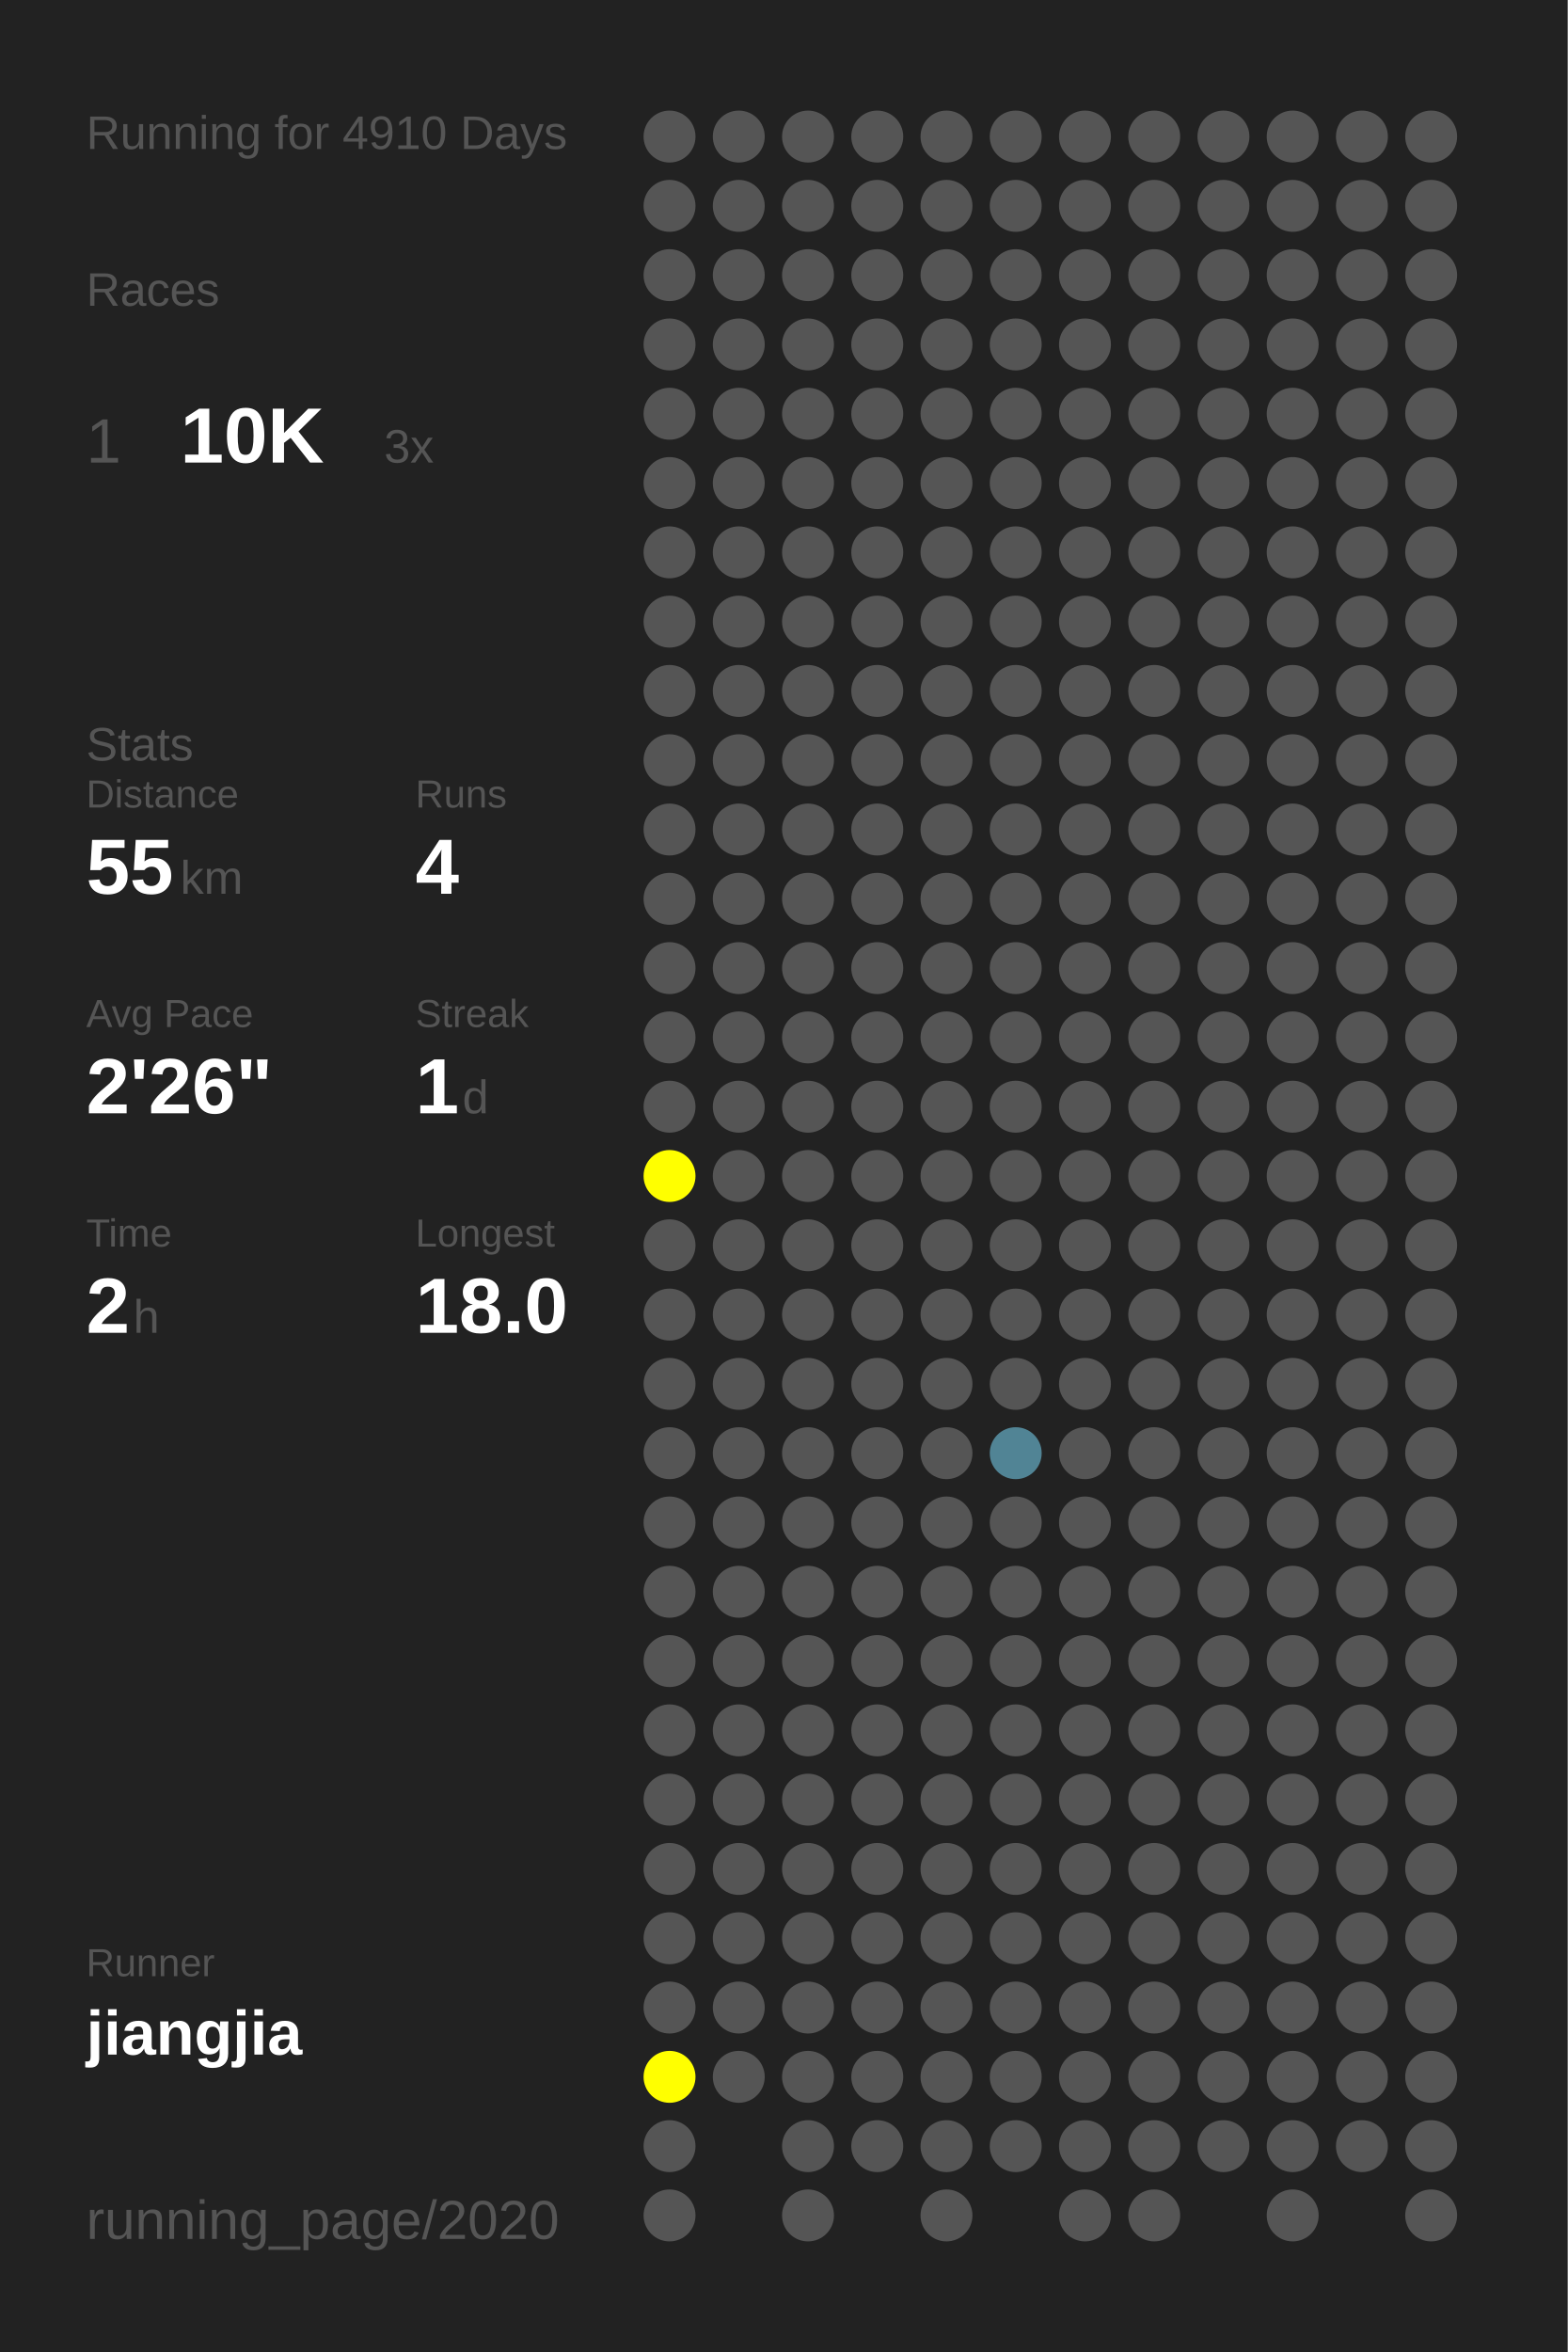
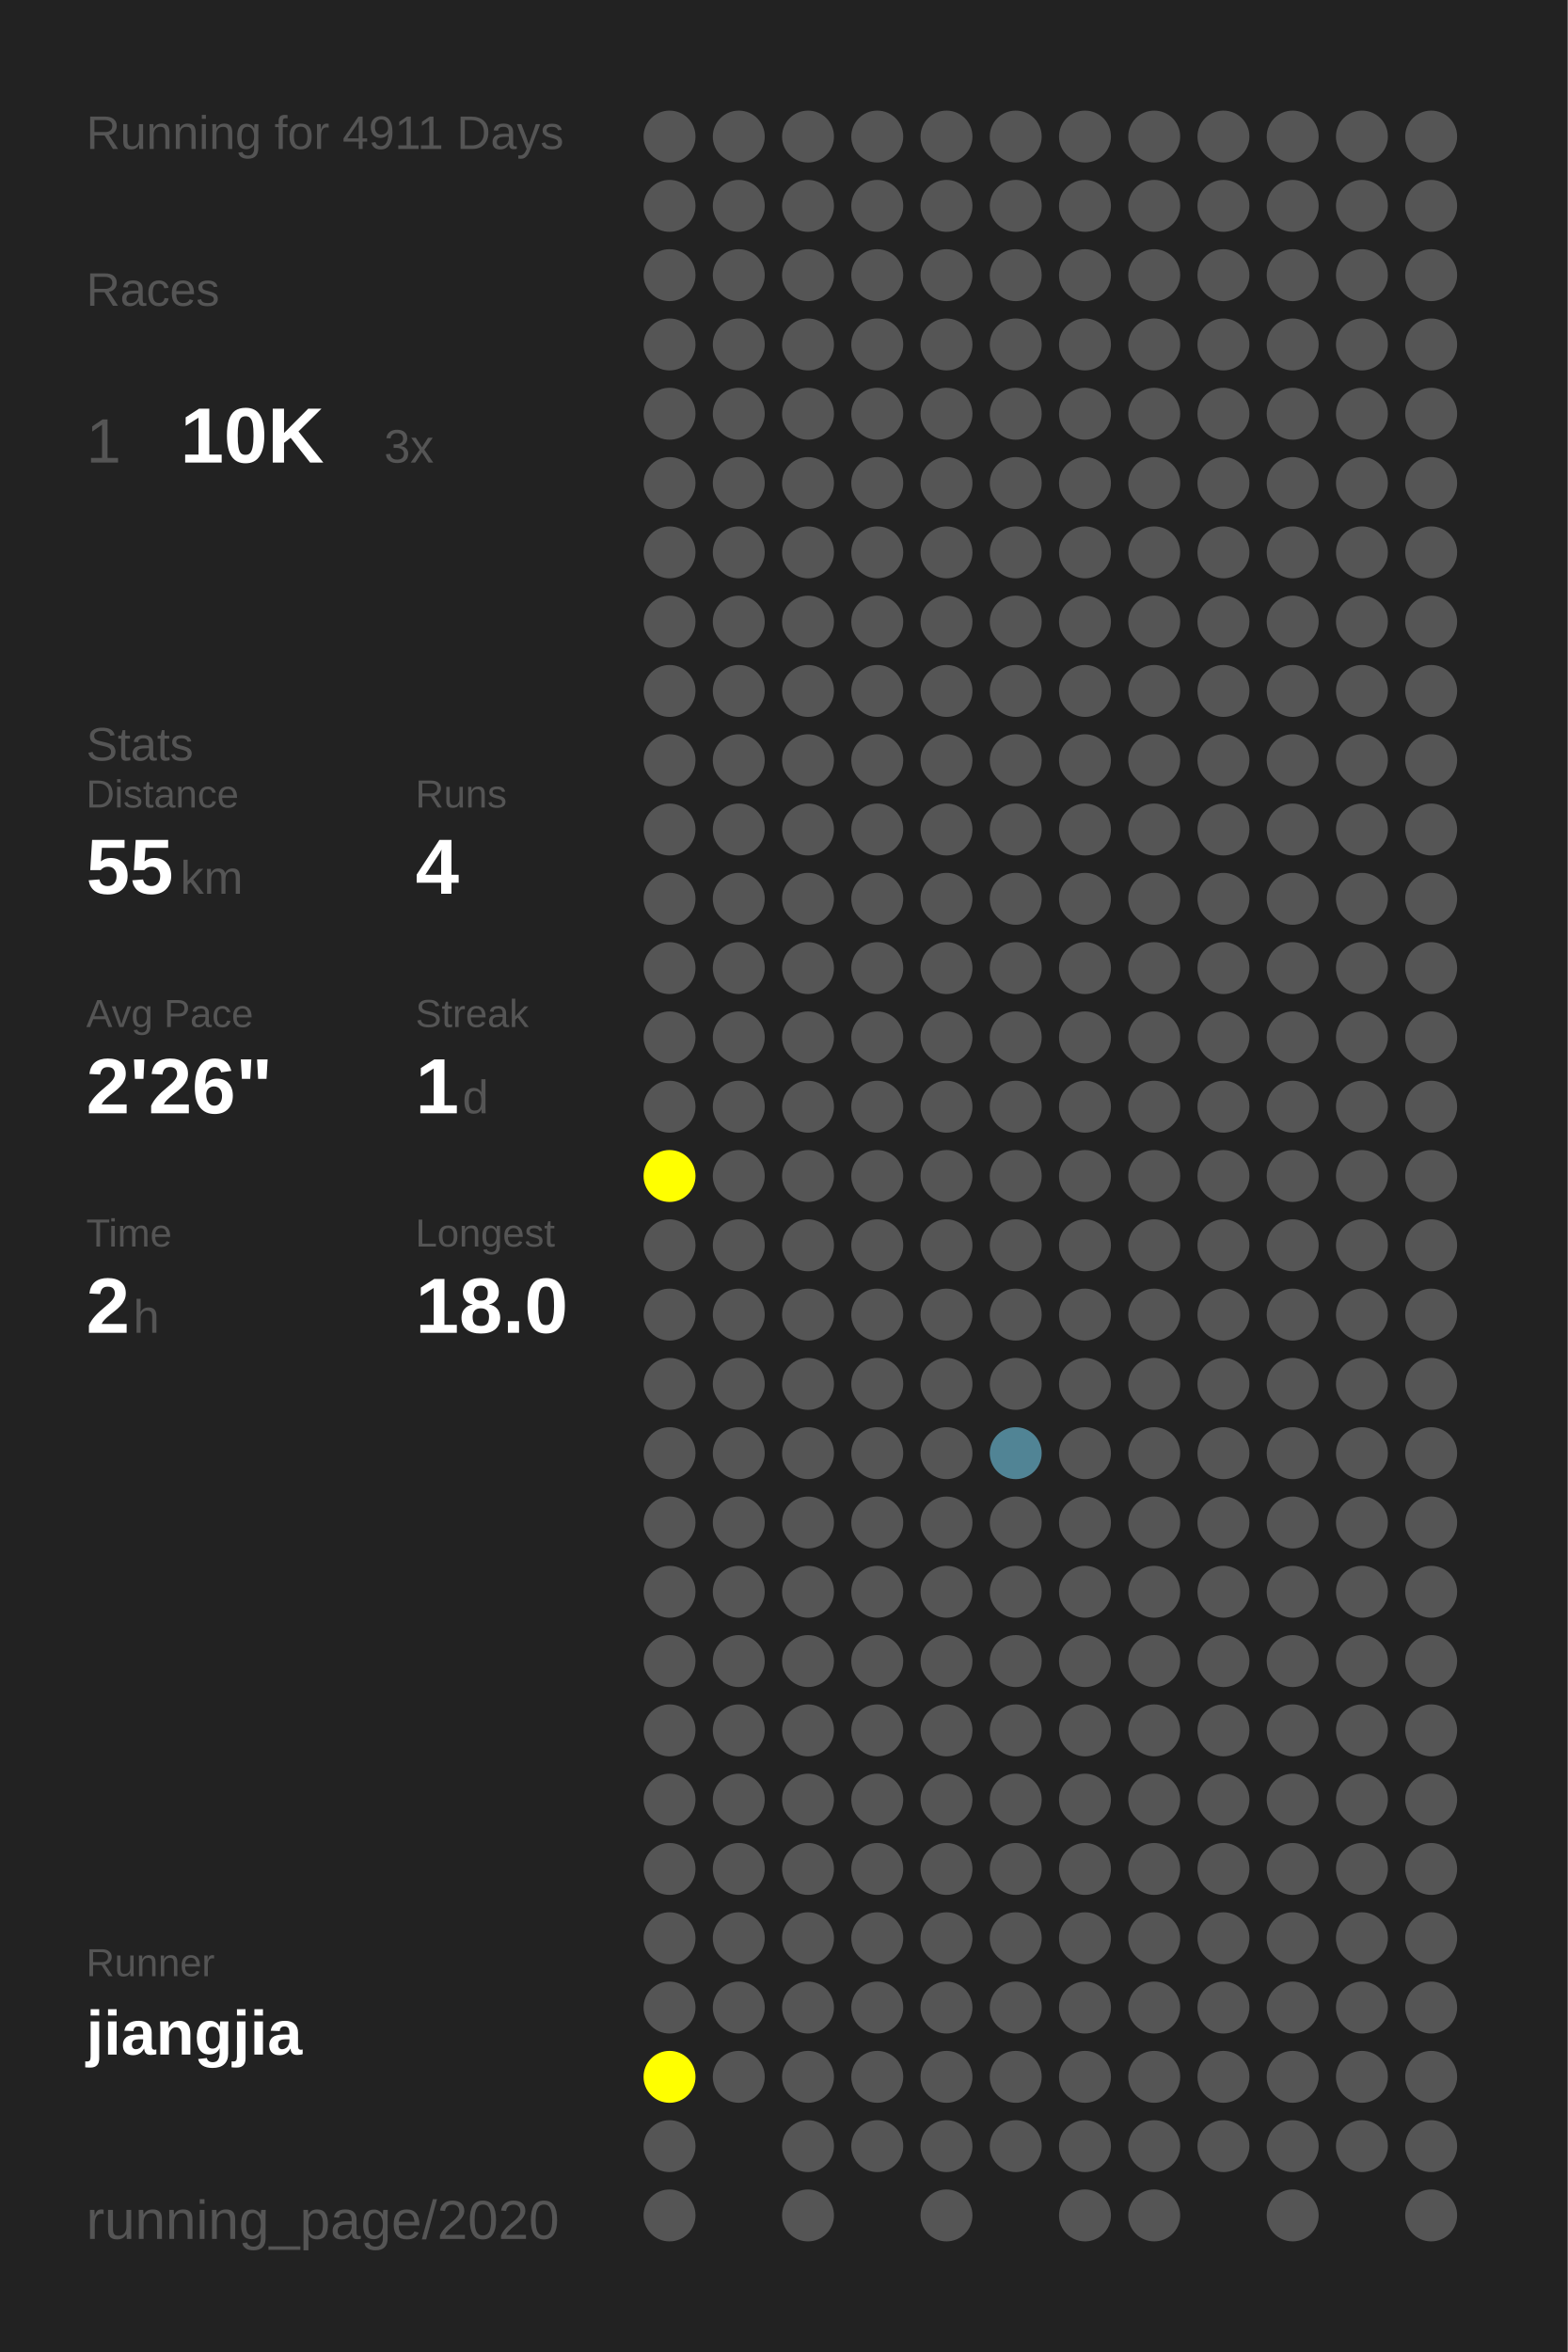
<svg xmlns="http://www.w3.org/2000/svg" baseProfile="full" height="300mm" version="1.1" viewBox="0,0,200,300" width="200mm">
  <defs />
  <rect fill="#222222" height="300" width="200" x="0" y="0" />
-   <text fill="#555555" style="font-size:6px; font-family:Arial;" x="11" y="19">Running for 4910 Days</text>
+   <text fill="#555555" style="font-size:6px; font-family:Arial;" x="11" y="19">Running for 4911 Days</text>
  <text fill="#555555" style="font-size:6px; font-family:Arial;" x="11" y="39">Races</text>
  <text fill="#555555" style="font-size:8px; font-family:Arial;" x="11" y="59">1</text>
  <text fill="#FFFFFF" style="font-size:10px; font-family:Arial; font-weight:bold;" x="23" y="59">10K</text>
  <text fill="#555555" style="font-size:6px; font-family:Arial;" x="49" y="59">3x</text>
  <text fill="#555555" style="font-size:6px; font-family:Arial;" x="11" y="97">Stats</text>
  <text fill="#555555" style="font-size:5px; font-family:Arial;" x="11" y="103">Distance</text>
  <text fill="#FFFFFF" style="font-size:10px; font-family:Arial; font-weight:bold;" x="11" y="114">55</text>
  <text fill="#555555" style="font-size:6px; font-family:Arial;" x="23" y="114">km</text>
  <text fill="#555555" style="font-size:5px; font-family:Arial;" x="53" y="103">Runs</text>
  <text fill="#FFFFFF" style="font-size:10px; font-family:Arial; font-weight:bold;" x="53" y="114">4</text>
  <text fill="#555555" style="font-size:5px; font-family:Arial;" x="11" y="131">Avg Pace</text>
  <text fill="#FFFFFF" style="font-size:10px; font-family:Arial; font-weight:bold;" x="11" y="142">2'26"</text>
  <text fill="#555555" style="font-size:5px; font-family:Arial;" x="53" y="131">Streak</text>
  <text fill="#FFFFFF" style="font-size:10px; font-family:Arial; font-weight:bold;" x="53" y="142">1</text>
  <text fill="#555555" style="font-size:6px; font-family:Arial;" x="59" y="142">d</text>
  <text fill="#555555" style="font-size:5px; font-family:Arial;" x="11" y="159">Time</text>
  <text fill="#FFFFFF" style="font-size:10px; font-family:Arial; font-weight:bold;" x="11" y="170">2</text>
  <text fill="#555555" style="font-size:6px; font-family:Arial;" x="17" y="170">h</text>
  <text fill="#555555" style="font-size:5px; font-family:Arial;" x="53" y="159">Longest</text>
  <text fill="#FFFFFF" style="font-size:10px; font-family:Arial; font-weight:bold;" x="53" y="170">18.0</text>
  <text fill="#555555" style="font-size:5px; font-family:Arial;" x="11" y="252.065">Runner</text>
  <text fill="#FFFFFF" style="font-size:8px; font-family:Arial; font-weight:bold;" x="11" y="262.065">jiangjia</text>
  <text fill="#555555" style="font-size:7px; font-family:Arial;" x="11" y="285.581">running_page/2020</text>
  <circle cx="85.417" cy="17.419" fill="#555555" r="3.312" />
  <circle cx="85.417" cy="26.258" fill="#555555" r="3.312" />
  <circle cx="85.417" cy="35.097" fill="#555555" r="3.312" />
  <circle cx="85.417" cy="43.935" fill="#555555" r="3.312" />
  <circle cx="85.417" cy="52.774" fill="#555555" r="3.312" />
  <circle cx="85.417" cy="61.613" fill="#555555" r="3.312" />
  <circle cx="85.417" cy="70.452" fill="#555555" r="3.312" />
  <circle cx="85.417" cy="79.29" fill="#555555" r="3.312" />
  <circle cx="85.417" cy="88.129" fill="#555555" r="3.312" />
  <circle cx="85.417" cy="96.968" fill="#555555" r="3.312" />
  <circle cx="85.417" cy="105.806" fill="#555555" r="3.312" />
  <circle cx="85.417" cy="114.645" fill="#555555" r="3.312" />
  <circle cx="85.417" cy="123.484" fill="#555555" r="3.312" />
  <circle cx="85.417" cy="132.323" fill="#555555" r="3.312" />
  <circle cx="85.417" cy="141.161" fill="#555555" r="3.312" />
  <circle cx="85.417" cy="150" fill="#FFFF00" r="3.312" />
  <circle cx="85.417" cy="158.839" fill="#555555" r="3.312" />
  <circle cx="85.417" cy="167.677" fill="#555555" r="3.312" />
  <circle cx="85.417" cy="176.516" fill="#555555" r="3.312" />
  <circle cx="85.417" cy="185.355" fill="#555555" r="3.312" />
  <circle cx="85.417" cy="194.194" fill="#555555" r="3.312" />
  <circle cx="85.417" cy="203.032" fill="#555555" r="3.312" />
  <circle cx="85.417" cy="211.871" fill="#555555" r="3.312" />
  <circle cx="85.417" cy="220.71" fill="#555555" r="3.312" />
  <circle cx="85.417" cy="229.548" fill="#555555" r="3.312" />
  <circle cx="85.417" cy="238.387" fill="#555555" r="3.312" />
  <circle cx="85.417" cy="247.226" fill="#555555" r="3.312" />
  <circle cx="85.417" cy="256.065" fill="#555555" r="3.312" />
  <circle cx="85.417" cy="264.903" fill="#FFFF00" r="3.312" />
  <circle cx="85.417" cy="273.742" fill="#555555" r="3.312" />
  <circle cx="85.417" cy="282.581" fill="#555555" r="3.312" />
  <circle cx="94.25" cy="17.419" fill="#555555" r="3.312" />
  <circle cx="94.25" cy="26.258" fill="#555555" r="3.312" />
  <circle cx="94.25" cy="35.097" fill="#555555" r="3.312" />
  <circle cx="94.25" cy="43.935" fill="#555555" r="3.312" />
  <circle cx="94.25" cy="52.774" fill="#555555" r="3.312" />
  <circle cx="94.25" cy="61.613" fill="#555555" r="3.312" />
  <circle cx="94.25" cy="70.452" fill="#555555" r="3.312" />
  <circle cx="94.25" cy="79.29" fill="#555555" r="3.312" />
  <circle cx="94.25" cy="88.129" fill="#555555" r="3.312" />
  <circle cx="94.25" cy="96.968" fill="#555555" r="3.312" />
  <circle cx="94.25" cy="105.806" fill="#555555" r="3.312" />
  <circle cx="94.25" cy="114.645" fill="#555555" r="3.312" />
  <circle cx="94.25" cy="123.484" fill="#555555" r="3.312" />
  <circle cx="94.25" cy="132.323" fill="#555555" r="3.312" />
  <circle cx="94.25" cy="141.161" fill="#555555" r="3.312" />
  <circle cx="94.25" cy="150" fill="#555555" r="3.312" />
  <circle cx="94.25" cy="158.839" fill="#555555" r="3.312" />
  <circle cx="94.25" cy="167.677" fill="#555555" r="3.312" />
  <circle cx="94.25" cy="176.516" fill="#555555" r="3.312" />
  <circle cx="94.25" cy="185.355" fill="#555555" r="3.312" />
  <circle cx="94.25" cy="194.194" fill="#555555" r="3.312" />
  <circle cx="94.25" cy="203.032" fill="#555555" r="3.312" />
  <circle cx="94.25" cy="211.871" fill="#555555" r="3.312" />
  <circle cx="94.25" cy="220.71" fill="#555555" r="3.312" />
  <circle cx="94.25" cy="229.548" fill="#555555" r="3.312" />
  <circle cx="94.25" cy="238.387" fill="#555555" r="3.312" />
  <circle cx="94.25" cy="247.226" fill="#555555" r="3.312" />
  <circle cx="94.25" cy="256.065" fill="#555555" r="3.312" />
  <circle cx="94.25" cy="264.903" fill="#555555" r="3.312" />
  <circle cx="103.083" cy="17.419" fill="#555555" r="3.312" />
  <circle cx="103.083" cy="26.258" fill="#555555" r="3.312" />
  <circle cx="103.083" cy="35.097" fill="#555555" r="3.312" />
  <circle cx="103.083" cy="43.935" fill="#555555" r="3.312" />
  <circle cx="103.083" cy="52.774" fill="#555555" r="3.312" />
  <circle cx="103.083" cy="61.613" fill="#555555" r="3.312" />
  <circle cx="103.083" cy="70.452" fill="#555555" r="3.312" />
  <circle cx="103.083" cy="79.29" fill="#555555" r="3.312" />
  <circle cx="103.083" cy="88.129" fill="#555555" r="3.312" />
  <circle cx="103.083" cy="96.968" fill="#555555" r="3.312" />
  <circle cx="103.083" cy="105.806" fill="#555555" r="3.312" />
  <circle cx="103.083" cy="114.645" fill="#555555" r="3.312" />
  <circle cx="103.083" cy="123.484" fill="#555555" r="3.312" />
  <circle cx="103.083" cy="132.323" fill="#555555" r="3.312" />
  <circle cx="103.083" cy="141.161" fill="#555555" r="3.312" />
  <circle cx="103.083" cy="150" fill="#555555" r="3.312" />
  <circle cx="103.083" cy="158.839" fill="#555555" r="3.312" />
  <circle cx="103.083" cy="167.677" fill="#555555" r="3.312" />
  <circle cx="103.083" cy="176.516" fill="#555555" r="3.312" />
  <circle cx="103.083" cy="185.355" fill="#555555" r="3.312" />
  <circle cx="103.083" cy="194.194" fill="#555555" r="3.312" />
  <circle cx="103.083" cy="203.032" fill="#555555" r="3.312" />
  <circle cx="103.083" cy="211.871" fill="#555555" r="3.312" />
  <circle cx="103.083" cy="220.71" fill="#555555" r="3.312" />
  <circle cx="103.083" cy="229.548" fill="#555555" r="3.312" />
  <circle cx="103.083" cy="238.387" fill="#555555" r="3.312" />
  <circle cx="103.083" cy="247.226" fill="#555555" r="3.312" />
  <circle cx="103.083" cy="256.065" fill="#555555" r="3.312" />
  <circle cx="103.083" cy="264.903" fill="#555555" r="3.312" />
  <circle cx="103.083" cy="273.742" fill="#555555" r="3.312" />
  <circle cx="103.083" cy="282.581" fill="#555555" r="3.312" />
  <circle cx="111.917" cy="17.419" fill="#555555" r="3.312" />
  <circle cx="111.917" cy="26.258" fill="#555555" r="3.312" />
  <circle cx="111.917" cy="35.097" fill="#555555" r="3.312" />
  <circle cx="111.917" cy="43.935" fill="#555555" r="3.312" />
  <circle cx="111.917" cy="52.774" fill="#555555" r="3.312" />
  <circle cx="111.917" cy="61.613" fill="#555555" r="3.312" />
  <circle cx="111.917" cy="70.452" fill="#555555" r="3.312" />
  <circle cx="111.917" cy="79.29" fill="#555555" r="3.312" />
  <circle cx="111.917" cy="88.129" fill="#555555" r="3.312" />
  <circle cx="111.917" cy="96.968" fill="#555555" r="3.312" />
  <circle cx="111.917" cy="105.806" fill="#555555" r="3.312" />
  <circle cx="111.917" cy="114.645" fill="#555555" r="3.312" />
  <circle cx="111.917" cy="123.484" fill="#555555" r="3.312" />
  <circle cx="111.917" cy="132.323" fill="#555555" r="3.312" />
  <circle cx="111.917" cy="141.161" fill="#555555" r="3.312" />
  <circle cx="111.917" cy="150" fill="#555555" r="3.312" />
  <circle cx="111.917" cy="158.839" fill="#555555" r="3.312" />
  <circle cx="111.917" cy="167.677" fill="#555555" r="3.312" />
  <circle cx="111.917" cy="176.516" fill="#555555" r="3.312" />
  <circle cx="111.917" cy="185.355" fill="#555555" r="3.312" />
  <circle cx="111.917" cy="194.194" fill="#555555" r="3.312" />
  <circle cx="111.917" cy="203.032" fill="#555555" r="3.312" />
  <circle cx="111.917" cy="211.871" fill="#555555" r="3.312" />
  <circle cx="111.917" cy="220.71" fill="#555555" r="3.312" />
  <circle cx="111.917" cy="229.548" fill="#555555" r="3.312" />
  <circle cx="111.917" cy="238.387" fill="#555555" r="3.312" />
  <circle cx="111.917" cy="247.226" fill="#555555" r="3.312" />
  <circle cx="111.917" cy="256.065" fill="#555555" r="3.312" />
  <circle cx="111.917" cy="264.903" fill="#555555" r="3.312" />
  <circle cx="111.917" cy="273.742" fill="#555555" r="3.312" />
  <circle cx="120.75" cy="17.419" fill="#555555" r="3.312" />
  <circle cx="120.75" cy="26.258" fill="#555555" r="3.312" />
  <circle cx="120.75" cy="35.097" fill="#555555" r="3.312" />
  <circle cx="120.75" cy="43.935" fill="#555555" r="3.312" />
  <circle cx="120.75" cy="52.774" fill="#555555" r="3.312" />
  <circle cx="120.75" cy="61.613" fill="#555555" r="3.312" />
  <circle cx="120.75" cy="70.452" fill="#555555" r="3.312" />
  <circle cx="120.75" cy="79.29" fill="#555555" r="3.312" />
  <circle cx="120.75" cy="88.129" fill="#555555" r="3.312" />
  <circle cx="120.75" cy="96.968" fill="#555555" r="3.312" />
  <circle cx="120.75" cy="105.806" fill="#555555" r="3.312" />
  <circle cx="120.75" cy="114.645" fill="#555555" r="3.312" />
  <circle cx="120.75" cy="123.484" fill="#555555" r="3.312" />
  <circle cx="120.75" cy="132.323" fill="#555555" r="3.312" />
  <circle cx="120.75" cy="141.161" fill="#555555" r="3.312" />
  <circle cx="120.75" cy="150" fill="#555555" r="3.312" />
  <circle cx="120.75" cy="158.839" fill="#555555" r="3.312" />
  <circle cx="120.75" cy="167.677" fill="#555555" r="3.312" />
  <circle cx="120.75" cy="176.516" fill="#555555" r="3.312" />
  <circle cx="120.75" cy="185.355" fill="#555555" r="3.312" />
  <circle cx="120.75" cy="194.194" fill="#555555" r="3.312" />
  <circle cx="120.75" cy="203.032" fill="#555555" r="3.312" />
  <circle cx="120.75" cy="211.871" fill="#555555" r="3.312" />
  <circle cx="120.75" cy="220.71" fill="#555555" r="3.312" />
  <circle cx="120.75" cy="229.548" fill="#555555" r="3.312" />
  <circle cx="120.75" cy="238.387" fill="#555555" r="3.312" />
  <circle cx="120.75" cy="247.226" fill="#555555" r="3.312" />
  <circle cx="120.75" cy="256.065" fill="#555555" r="3.312" />
  <circle cx="120.75" cy="264.903" fill="#555555" r="3.312" />
  <circle cx="120.75" cy="273.742" fill="#555555" r="3.312" />
  <circle cx="120.75" cy="282.581" fill="#555555" r="3.312" />
  <circle cx="129.583" cy="17.419" fill="#555555" r="3.312" />
  <circle cx="129.583" cy="26.258" fill="#555555" r="3.312" />
  <circle cx="129.583" cy="35.097" fill="#555555" r="3.312" />
  <circle cx="129.583" cy="43.935" fill="#555555" r="3.312" />
  <circle cx="129.583" cy="52.774" fill="#555555" r="3.312" />
  <circle cx="129.583" cy="61.613" fill="#555555" r="3.312" />
  <circle cx="129.583" cy="70.452" fill="#555555" r="3.312" />
  <circle cx="129.583" cy="79.29" fill="#555555" r="3.312" />
  <circle cx="129.583" cy="88.129" fill="#555555" r="3.312" />
  <circle cx="129.583" cy="96.968" fill="#555555" r="3.312" />
  <circle cx="129.583" cy="105.806" fill="#555555" r="3.312" />
  <circle cx="129.583" cy="114.645" fill="#555555" r="3.312" />
  <circle cx="129.583" cy="123.484" fill="#555555" r="3.312" />
  <circle cx="129.583" cy="132.323" fill="#555555" r="3.312" />
  <circle cx="129.583" cy="141.161" fill="#555555" r="3.312" />
  <circle cx="129.583" cy="150" fill="#555555" r="3.312" />
  <circle cx="129.583" cy="158.839" fill="#555555" r="3.312" />
  <circle cx="129.583" cy="167.677" fill="#555555" r="3.312" />
  <circle cx="129.583" cy="176.516" fill="#555555" r="3.312" />
  <circle cx="129.583" cy="185.355" fill="#518495" r="3.312" />
  <circle cx="129.583" cy="194.194" fill="#555555" r="3.312" />
  <circle cx="129.583" cy="203.032" fill="#555555" r="3.312" />
  <circle cx="129.583" cy="211.871" fill="#555555" r="3.312" />
  <circle cx="129.583" cy="220.71" fill="#555555" r="3.312" />
  <circle cx="129.583" cy="229.548" fill="#555555" r="3.312" />
  <circle cx="129.583" cy="238.387" fill="#555555" r="3.312" />
  <circle cx="129.583" cy="247.226" fill="#555555" r="3.312" />
  <circle cx="129.583" cy="256.065" fill="#555555" r="3.312" />
  <circle cx="129.583" cy="264.903" fill="#555555" r="3.312" />
  <circle cx="129.583" cy="273.742" fill="#555555" r="3.312" />
  <circle cx="138.417" cy="17.419" fill="#555555" r="3.312" />
  <circle cx="138.417" cy="26.258" fill="#555555" r="3.312" />
  <circle cx="138.417" cy="35.097" fill="#555555" r="3.312" />
  <circle cx="138.417" cy="43.935" fill="#555555" r="3.312" />
  <circle cx="138.417" cy="52.774" fill="#555555" r="3.312" />
  <circle cx="138.417" cy="61.613" fill="#555555" r="3.312" />
  <circle cx="138.417" cy="70.452" fill="#555555" r="3.312" />
  <circle cx="138.417" cy="79.29" fill="#555555" r="3.312" />
  <circle cx="138.417" cy="88.129" fill="#555555" r="3.312" />
  <circle cx="138.417" cy="96.968" fill="#555555" r="3.312" />
  <circle cx="138.417" cy="105.806" fill="#555555" r="3.312" />
  <circle cx="138.417" cy="114.645" fill="#555555" r="3.312" />
  <circle cx="138.417" cy="123.484" fill="#555555" r="3.312" />
  <circle cx="138.417" cy="132.323" fill="#555555" r="3.312" />
  <circle cx="138.417" cy="141.161" fill="#555555" r="3.312" />
  <circle cx="138.417" cy="150" fill="#555555" r="3.312" />
  <circle cx="138.417" cy="158.839" fill="#555555" r="3.312" />
  <circle cx="138.417" cy="167.677" fill="#555555" r="3.312" />
  <circle cx="138.417" cy="176.516" fill="#555555" r="3.312" />
  <circle cx="138.417" cy="185.355" fill="#555555" r="3.312" />
  <circle cx="138.417" cy="194.194" fill="#555555" r="3.312" />
  <circle cx="138.417" cy="203.032" fill="#555555" r="3.312" />
  <circle cx="138.417" cy="211.871" fill="#555555" r="3.312" />
  <circle cx="138.417" cy="220.71" fill="#555555" r="3.312" />
  <circle cx="138.417" cy="229.548" fill="#555555" r="3.312" />
  <circle cx="138.417" cy="238.387" fill="#555555" r="3.312" />
  <circle cx="138.417" cy="247.226" fill="#555555" r="3.312" />
  <circle cx="138.417" cy="256.065" fill="#555555" r="3.312" />
  <circle cx="138.417" cy="264.903" fill="#555555" r="3.312" />
  <circle cx="138.417" cy="273.742" fill="#555555" r="3.312" />
  <circle cx="138.417" cy="282.581" fill="#555555" r="3.312" />
  <circle cx="147.25" cy="17.419" fill="#555555" r="3.312" />
  <circle cx="147.25" cy="26.258" fill="#555555" r="3.312" />
  <circle cx="147.25" cy="35.097" fill="#555555" r="3.312" />
  <circle cx="147.25" cy="43.935" fill="#555555" r="3.312" />
  <circle cx="147.25" cy="52.774" fill="#555555" r="3.312" />
  <circle cx="147.25" cy="61.613" fill="#555555" r="3.312" />
  <circle cx="147.25" cy="70.452" fill="#555555" r="3.312" />
  <circle cx="147.25" cy="79.29" fill="#555555" r="3.312" />
  <circle cx="147.25" cy="88.129" fill="#555555" r="3.312" />
  <circle cx="147.25" cy="96.968" fill="#555555" r="3.312" />
  <circle cx="147.25" cy="105.806" fill="#555555" r="3.312" />
  <circle cx="147.25" cy="114.645" fill="#555555" r="3.312" />
  <circle cx="147.25" cy="123.484" fill="#555555" r="3.312" />
  <circle cx="147.25" cy="132.323" fill="#555555" r="3.312" />
  <circle cx="147.25" cy="141.161" fill="#555555" r="3.312" />
  <circle cx="147.25" cy="150" fill="#555555" r="3.312" />
  <circle cx="147.25" cy="158.839" fill="#555555" r="3.312" />
  <circle cx="147.25" cy="167.677" fill="#555555" r="3.312" />
  <circle cx="147.25" cy="176.516" fill="#555555" r="3.312" />
  <circle cx="147.25" cy="185.355" fill="#555555" r="3.312" />
  <circle cx="147.25" cy="194.194" fill="#555555" r="3.312" />
  <circle cx="147.25" cy="203.032" fill="#555555" r="3.312" />
  <circle cx="147.25" cy="211.871" fill="#555555" r="3.312" />
  <circle cx="147.25" cy="220.71" fill="#555555" r="3.312" />
  <circle cx="147.25" cy="229.548" fill="#555555" r="3.312" />
  <circle cx="147.25" cy="238.387" fill="#555555" r="3.312" />
  <circle cx="147.25" cy="247.226" fill="#555555" r="3.312" />
  <circle cx="147.25" cy="256.065" fill="#555555" r="3.312" />
  <circle cx="147.25" cy="264.903" fill="#555555" r="3.312" />
  <circle cx="147.25" cy="273.742" fill="#555555" r="3.312" />
  <circle cx="147.25" cy="282.581" fill="#555555" r="3.312" />
  <circle cx="156.083" cy="17.419" fill="#555555" r="3.312" />
  <circle cx="156.083" cy="26.258" fill="#555555" r="3.312" />
  <circle cx="156.083" cy="35.097" fill="#555555" r="3.312" />
  <circle cx="156.083" cy="43.935" fill="#555555" r="3.312" />
  <circle cx="156.083" cy="52.774" fill="#555555" r="3.312" />
  <circle cx="156.083" cy="61.613" fill="#555555" r="3.312" />
  <circle cx="156.083" cy="70.452" fill="#555555" r="3.312" />
  <circle cx="156.083" cy="79.29" fill="#555555" r="3.312" />
  <circle cx="156.083" cy="88.129" fill="#555555" r="3.312" />
  <circle cx="156.083" cy="96.968" fill="#555555" r="3.312" />
  <circle cx="156.083" cy="105.806" fill="#555555" r="3.312" />
  <circle cx="156.083" cy="114.645" fill="#555555" r="3.312" />
  <circle cx="156.083" cy="123.484" fill="#555555" r="3.312" />
  <circle cx="156.083" cy="132.323" fill="#555555" r="3.312" />
  <circle cx="156.083" cy="141.161" fill="#555555" r="3.312" />
  <circle cx="156.083" cy="150" fill="#555555" r="3.312" />
  <circle cx="156.083" cy="158.839" fill="#555555" r="3.312" />
  <circle cx="156.083" cy="167.677" fill="#555555" r="3.312" />
  <circle cx="156.083" cy="176.516" fill="#555555" r="3.312" />
  <circle cx="156.083" cy="185.355" fill="#555555" r="3.312" />
  <circle cx="156.083" cy="194.194" fill="#555555" r="3.312" />
  <circle cx="156.083" cy="203.032" fill="#555555" r="3.312" />
  <circle cx="156.083" cy="211.871" fill="#555555" r="3.312" />
  <circle cx="156.083" cy="220.71" fill="#555555" r="3.312" />
  <circle cx="156.083" cy="229.548" fill="#555555" r="3.312" />
  <circle cx="156.083" cy="238.387" fill="#555555" r="3.312" />
  <circle cx="156.083" cy="247.226" fill="#555555" r="3.312" />
  <circle cx="156.083" cy="256.065" fill="#555555" r="3.312" />
  <circle cx="156.083" cy="264.903" fill="#555555" r="3.312" />
  <circle cx="156.083" cy="273.742" fill="#555555" r="3.312" />
  <circle cx="164.917" cy="17.419" fill="#555555" r="3.312" />
  <circle cx="164.917" cy="26.258" fill="#555555" r="3.312" />
  <circle cx="164.917" cy="35.097" fill="#555555" r="3.312" />
  <circle cx="164.917" cy="43.935" fill="#555555" r="3.312" />
  <circle cx="164.917" cy="52.774" fill="#555555" r="3.312" />
  <circle cx="164.917" cy="61.613" fill="#555555" r="3.312" />
  <circle cx="164.917" cy="70.452" fill="#555555" r="3.312" />
  <circle cx="164.917" cy="79.29" fill="#555555" r="3.312" />
  <circle cx="164.917" cy="88.129" fill="#555555" r="3.312" />
  <circle cx="164.917" cy="96.968" fill="#555555" r="3.312" />
  <circle cx="164.917" cy="105.806" fill="#555555" r="3.312" />
  <circle cx="164.917" cy="114.645" fill="#555555" r="3.312" />
  <circle cx="164.917" cy="123.484" fill="#555555" r="3.312" />
  <circle cx="164.917" cy="132.323" fill="#555555" r="3.312" />
  <circle cx="164.917" cy="141.161" fill="#555555" r="3.312" />
  <circle cx="164.917" cy="150" fill="#555555" r="3.312" />
  <circle cx="164.917" cy="158.839" fill="#555555" r="3.312" />
  <circle cx="164.917" cy="167.677" fill="#555555" r="3.312" />
  <circle cx="164.917" cy="176.516" fill="#555555" r="3.312" />
  <circle cx="164.917" cy="185.355" fill="#555555" r="3.312" />
  <circle cx="164.917" cy="194.194" fill="#555555" r="3.312" />
  <circle cx="164.917" cy="203.032" fill="#555555" r="3.312" />
  <circle cx="164.917" cy="211.871" fill="#555555" r="3.312" />
  <circle cx="164.917" cy="220.71" fill="#555555" r="3.312" />
  <circle cx="164.917" cy="229.548" fill="#555555" r="3.312" />
  <circle cx="164.917" cy="238.387" fill="#555555" r="3.312" />
  <circle cx="164.917" cy="247.226" fill="#555555" r="3.312" />
  <circle cx="164.917" cy="256.065" fill="#555555" r="3.312" />
  <circle cx="164.917" cy="264.903" fill="#555555" r="3.312" />
  <circle cx="164.917" cy="273.742" fill="#555555" r="3.312" />
  <circle cx="164.917" cy="282.581" fill="#555555" r="3.312" />
  <circle cx="173.75" cy="17.419" fill="#555555" r="3.312" />
  <circle cx="173.75" cy="26.258" fill="#555555" r="3.312" />
  <circle cx="173.75" cy="35.097" fill="#555555" r="3.312" />
  <circle cx="173.75" cy="43.935" fill="#555555" r="3.312" />
  <circle cx="173.75" cy="52.774" fill="#555555" r="3.312" />
  <circle cx="173.75" cy="61.613" fill="#555555" r="3.312" />
  <circle cx="173.75" cy="70.452" fill="#555555" r="3.312" />
  <circle cx="173.75" cy="79.29" fill="#555555" r="3.312" />
  <circle cx="173.75" cy="88.129" fill="#555555" r="3.312" />
  <circle cx="173.75" cy="96.968" fill="#555555" r="3.312" />
  <circle cx="173.75" cy="105.806" fill="#555555" r="3.312" />
  <circle cx="173.75" cy="114.645" fill="#555555" r="3.312" />
  <circle cx="173.75" cy="123.484" fill="#555555" r="3.312" />
  <circle cx="173.75" cy="132.323" fill="#555555" r="3.312" />
  <circle cx="173.75" cy="141.161" fill="#555555" r="3.312" />
  <circle cx="173.75" cy="150" fill="#555555" r="3.312" />
  <circle cx="173.75" cy="158.839" fill="#555555" r="3.312" />
  <circle cx="173.75" cy="167.677" fill="#555555" r="3.312" />
  <circle cx="173.75" cy="176.516" fill="#555555" r="3.312" />
  <circle cx="173.75" cy="185.355" fill="#555555" r="3.312" />
  <circle cx="173.75" cy="194.194" fill="#555555" r="3.312" />
  <circle cx="173.75" cy="203.032" fill="#555555" r="3.312" />
  <circle cx="173.75" cy="211.871" fill="#555555" r="3.312" />
  <circle cx="173.75" cy="220.71" fill="#555555" r="3.312" />
  <circle cx="173.75" cy="229.548" fill="#555555" r="3.312" />
  <circle cx="173.75" cy="238.387" fill="#555555" r="3.312" />
  <circle cx="173.75" cy="247.226" fill="#555555" r="3.312" />
  <circle cx="173.75" cy="256.065" fill="#555555" r="3.312" />
  <circle cx="173.75" cy="264.903" fill="#555555" r="3.312" />
  <circle cx="173.75" cy="273.742" fill="#555555" r="3.312" />
  <circle cx="182.583" cy="17.419" fill="#555555" r="3.312" />
  <circle cx="182.583" cy="26.258" fill="#555555" r="3.312" />
  <circle cx="182.583" cy="35.097" fill="#555555" r="3.312" />
  <circle cx="182.583" cy="43.935" fill="#555555" r="3.312" />
  <circle cx="182.583" cy="52.774" fill="#555555" r="3.312" />
  <circle cx="182.583" cy="61.613" fill="#555555" r="3.312" />
  <circle cx="182.583" cy="70.452" fill="#555555" r="3.312" />
  <circle cx="182.583" cy="79.29" fill="#555555" r="3.312" />
  <circle cx="182.583" cy="88.129" fill="#555555" r="3.312" />
  <circle cx="182.583" cy="96.968" fill="#555555" r="3.312" />
  <circle cx="182.583" cy="105.806" fill="#555555" r="3.312" />
  <circle cx="182.583" cy="114.645" fill="#555555" r="3.312" />
  <circle cx="182.583" cy="123.484" fill="#555555" r="3.312" />
  <circle cx="182.583" cy="132.323" fill="#555555" r="3.312" />
  <circle cx="182.583" cy="141.161" fill="#555555" r="3.312" />
  <circle cx="182.583" cy="150" fill="#555555" r="3.312" />
  <circle cx="182.583" cy="158.839" fill="#555555" r="3.312" />
  <circle cx="182.583" cy="167.677" fill="#555555" r="3.312" />
  <circle cx="182.583" cy="176.516" fill="#555555" r="3.312" />
  <circle cx="182.583" cy="185.355" fill="#555555" r="3.312" />
  <circle cx="182.583" cy="194.194" fill="#555555" r="3.312" />
  <circle cx="182.583" cy="203.032" fill="#555555" r="3.312" />
  <circle cx="182.583" cy="211.871" fill="#555555" r="3.312" />
  <circle cx="182.583" cy="220.71" fill="#555555" r="3.312" />
  <circle cx="182.583" cy="229.548" fill="#555555" r="3.312" />
  <circle cx="182.583" cy="238.387" fill="#555555" r="3.312" />
  <circle cx="182.583" cy="247.226" fill="#555555" r="3.312" />
  <circle cx="182.583" cy="256.065" fill="#555555" r="3.312" />
  <circle cx="182.583" cy="264.903" fill="#555555" r="3.312" />
  <circle cx="182.583" cy="273.742" fill="#555555" r="3.312" />
  <circle cx="182.583" cy="282.581" fill="#555555" r="3.312" />
</svg>
